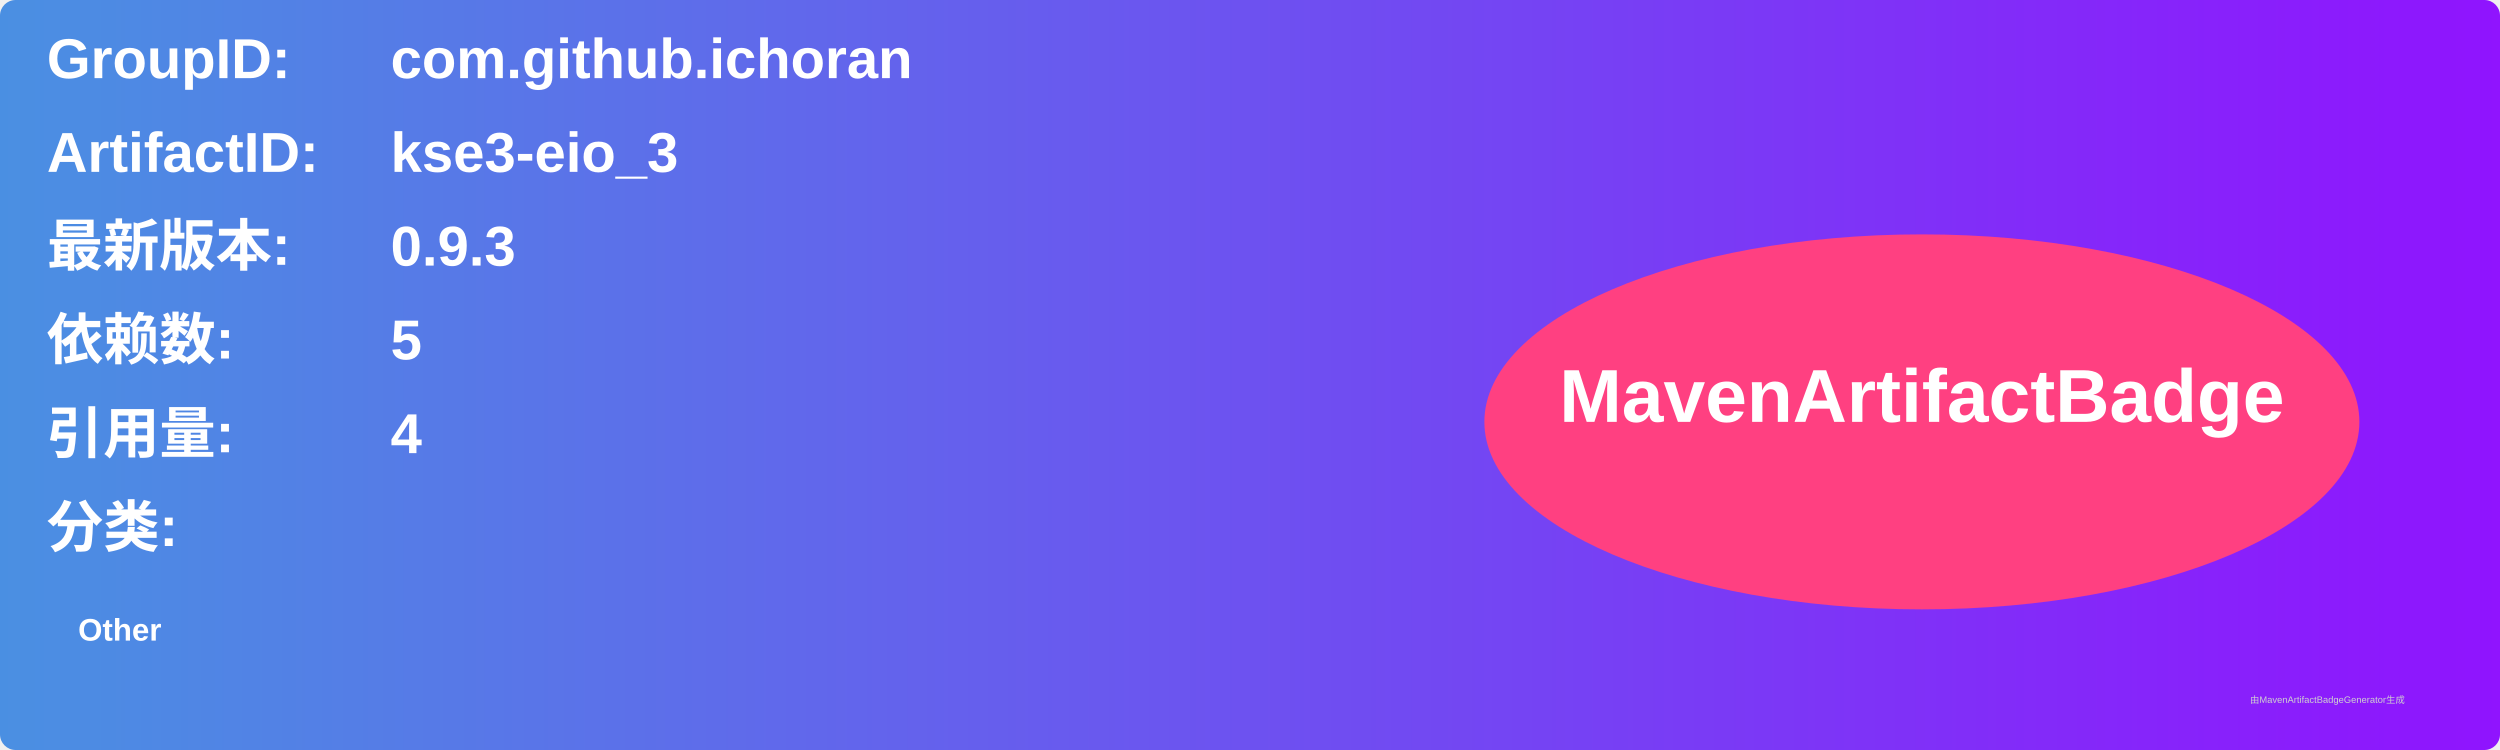
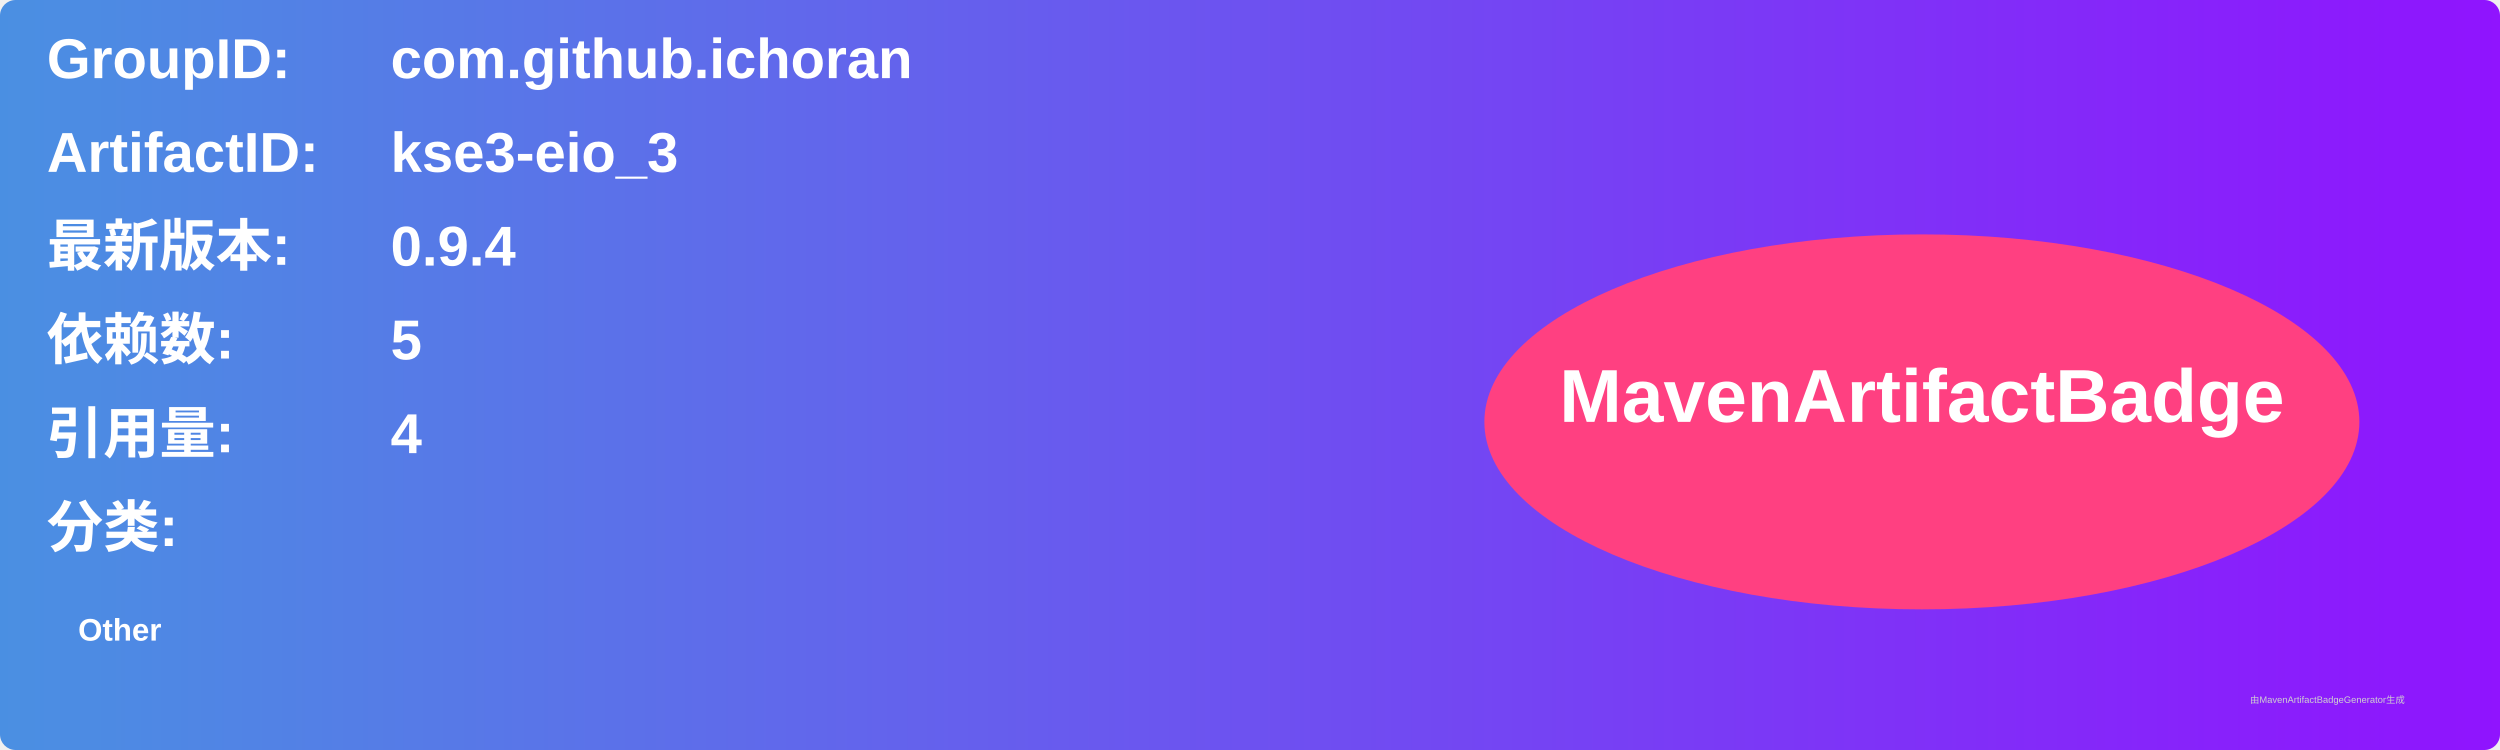
<svg xmlns="http://www.w3.org/2000/svg" width="800" height="240" viewBox="0 0 800 240">
  <linearGradient id="grad" x1="0%" y1="0%" x2="100%" y2="0%">
    <stop offset="0%" stop-color="#4a90e2" />
    <stop offset="100%" stop-color="#9013fe" />
  </linearGradient>
  <rect width="100%" height="100%" rx="5" ry="5" fill="url(#grad)" />
  <g transform="translate(15, 15)">
    <text x="0" y="10" font-family="Arial" font-size="18" fill="white" font-weight="bold" width="260">GroupID:</text>
    <text x="110" y="10" font-family="Arial" font-size="18" fill="white" font-weight="bold" width="460">com.github.ichoran</text>
    <text x="0" y="40" font-family="Arial" font-size="18" fill="white" font-weight="bold" width="260">ArtifactID:</text>
    <text x="110" y="40" font-family="Arial" font-size="18" fill="white" font-weight="bold" width="460">kse3-eio_3</text>
    <text x="0" y="70" font-family="Arial" font-size="18" fill="white" font-weight="bold">最新版本:</text>
    <text x="110" y="70" font-family="Arial" font-size="18" fill="white" font-weight="bold">
-       <tspan font-weight="bold">0.9.3</tspan>
+       <tspan font-weight="bold">0.9.4</tspan>
    </text>
    <text x="0" y="100" font-family="Arial" font-size="18" fill="white" font-weight="bold">依赖数: </text>
    <text x="110" y="100" font-family="Arial" font-size="18" fill="white">
      <tspan font-weight="bold">5</tspan>
    </text>
    <text x="0" y="130" font-family="Arial" font-size="18" fill="white" font-weight="bold">引用量: </text>
    <text x="110" y="130" font-family="Arial" font-size="18" fill="white">
      <tspan font-weight="bold">4</tspan>
    </text>
    <text x="0" y="160" font-family="Arial" font-size="18" fill="white" font-weight="bold">分类:</text>
    <text x="10" y="190" font-family="Arial" font-size="10" fill="white">
      <tspan font-weight="bold">Other</tspan>
    </text>
    <ellipse cx="600" cy="120" rx="140" ry="60" fill="#ff4081" />
    <text x="600" y="120" text-anchor="middle" font-family="Arial" font-size="24" fill="white" font-weight="bold">MavenArtifactBadge</text>
  </g>
  <text x="720" y="225" font-family="Arial" font-size="3" fill="#d0d0d0">由MavenArtifactBadgeGenerator生成</text>
</svg>
